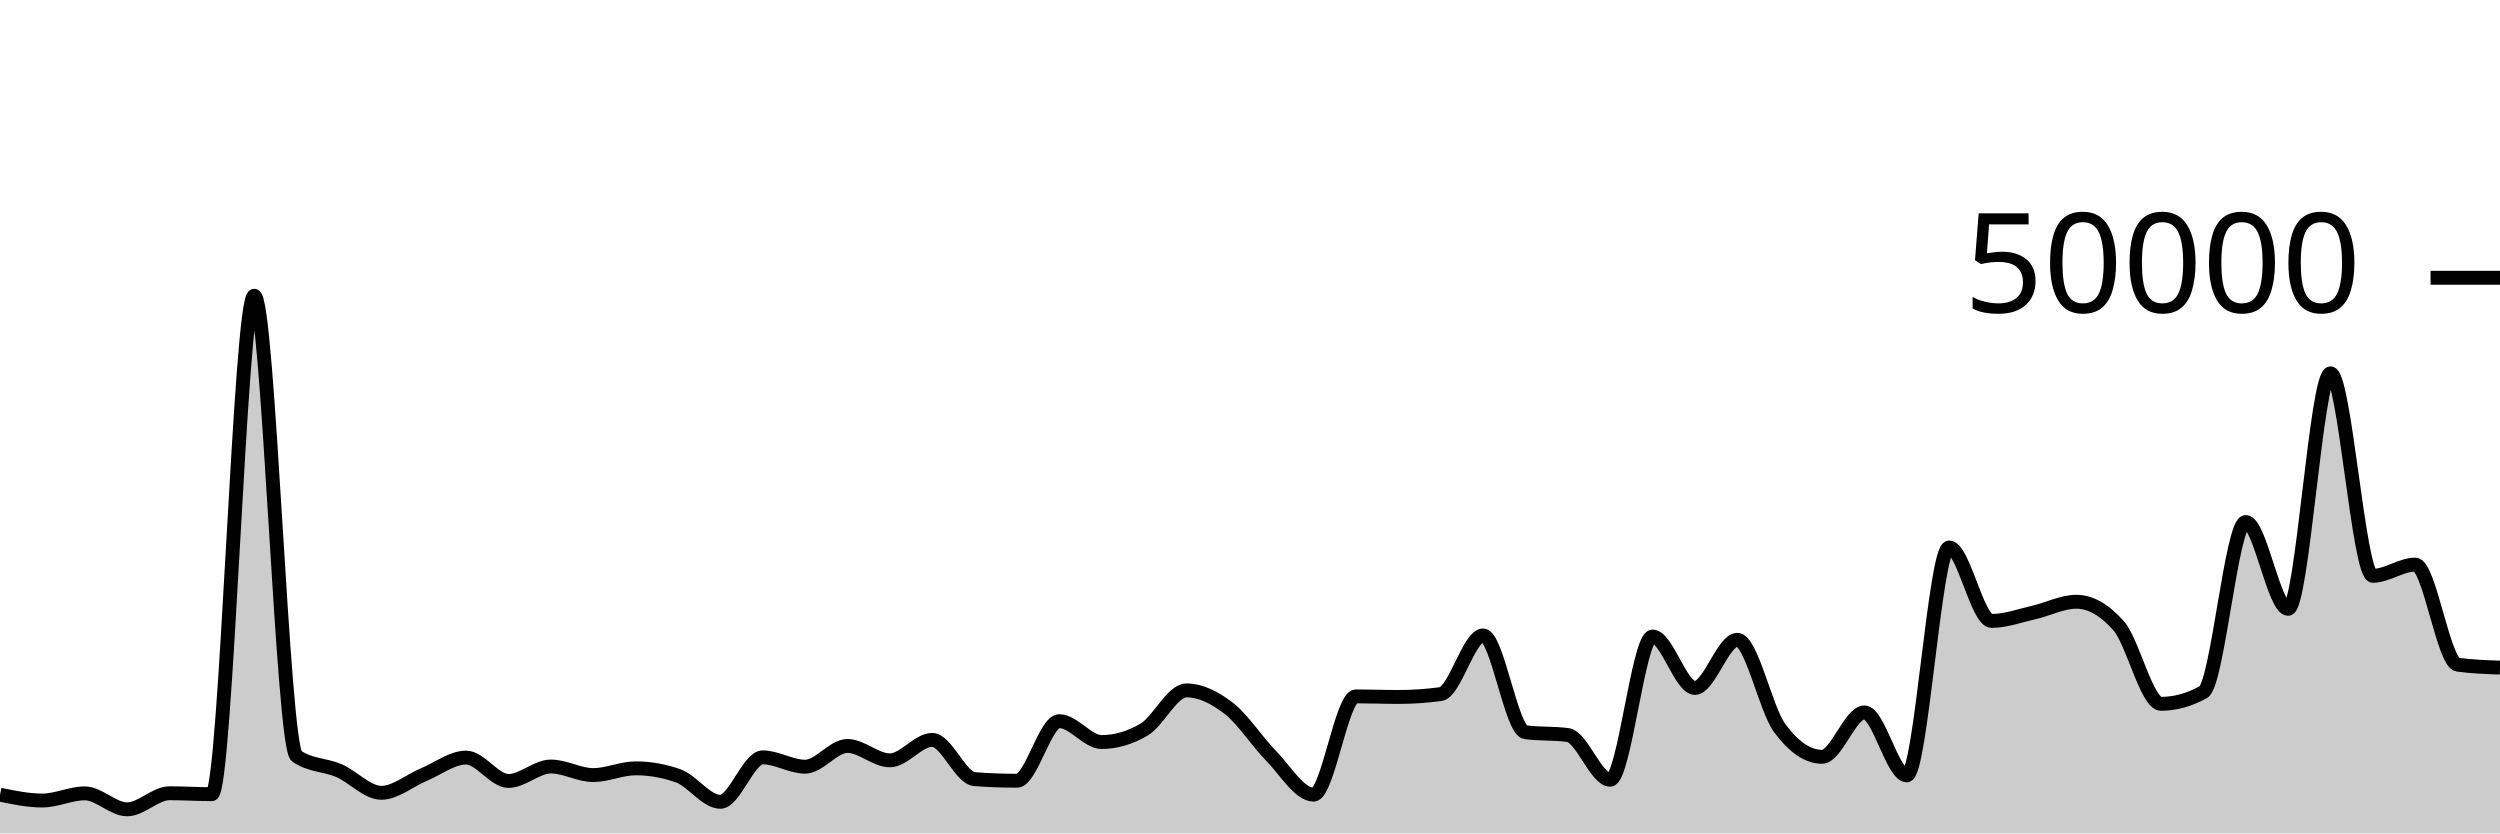
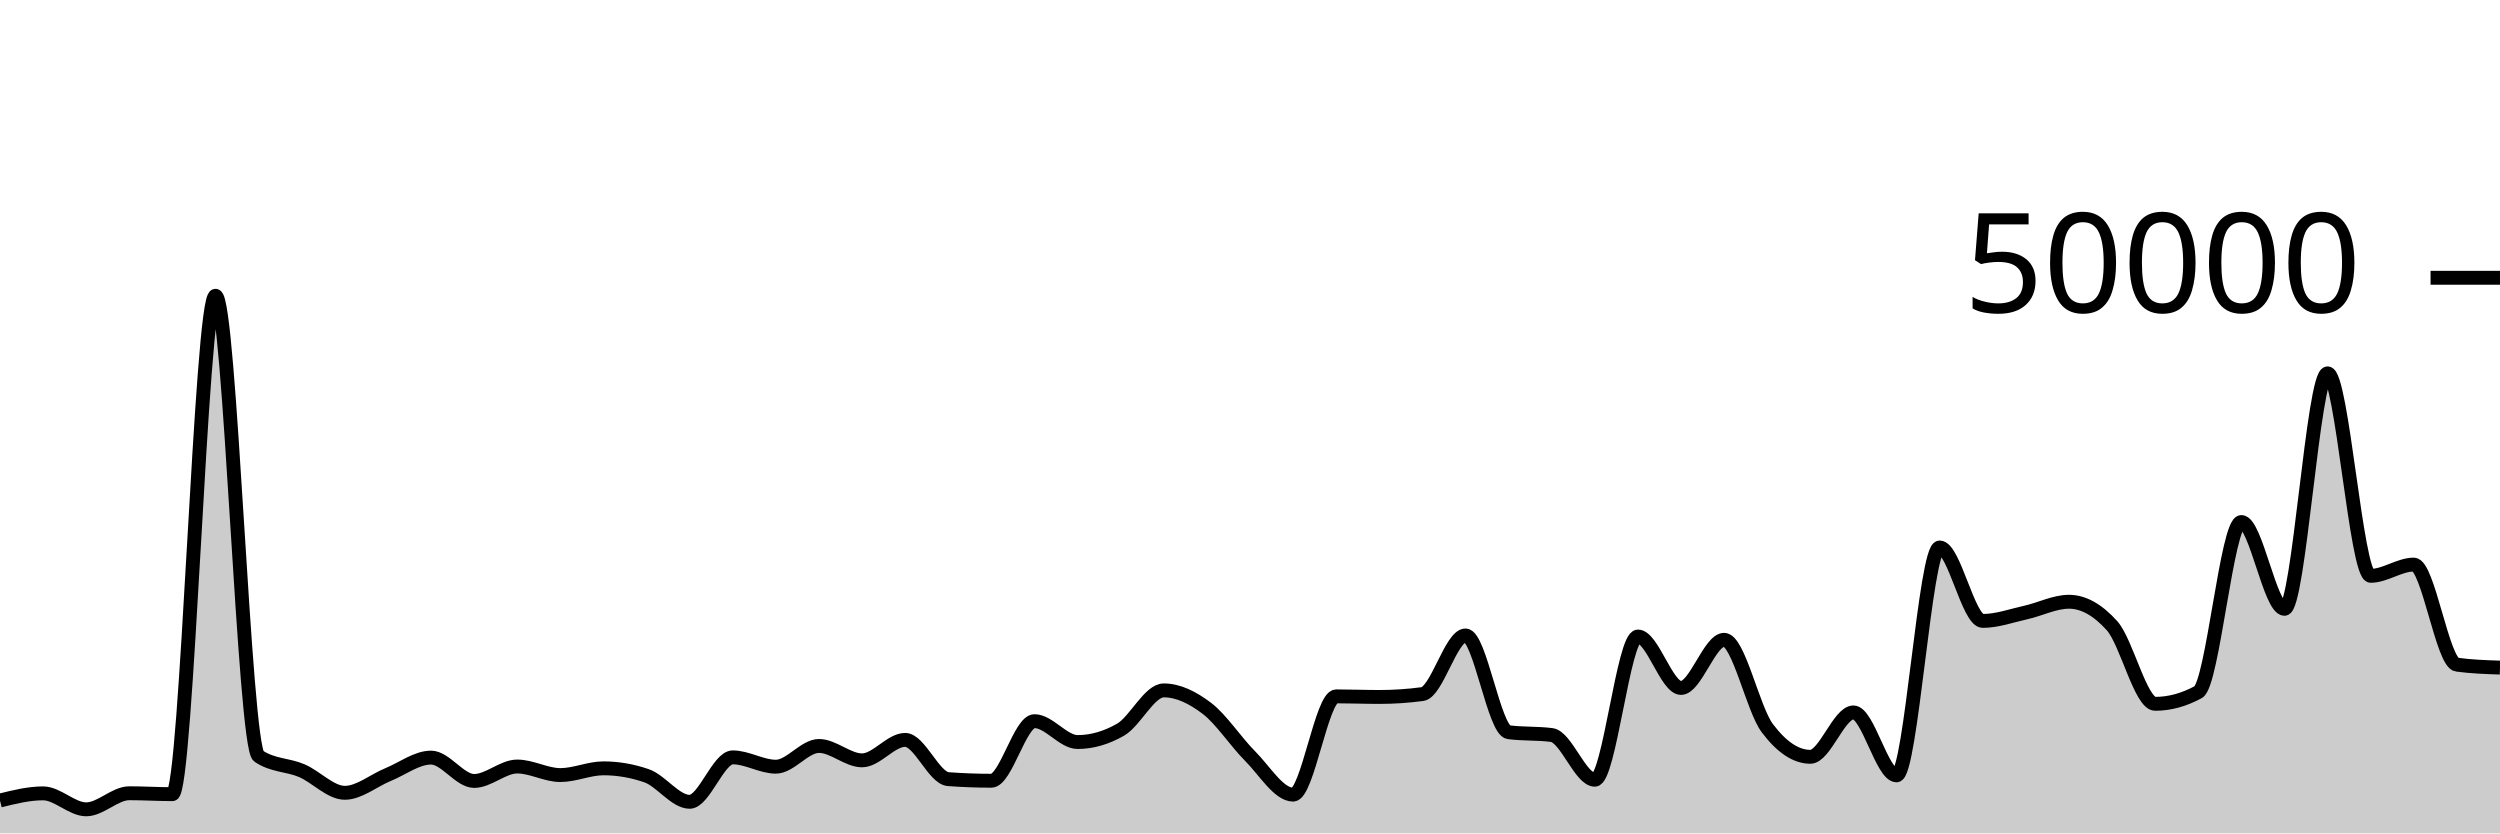
<svg xmlns="http://www.w3.org/2000/svg" viewBox="0 0 180 60">
  <g transform="translate(0,20)">
-     <path class="area" fill="rgba(0, 0, 0, 0.2)" d="M0,37.218C1.017,37.428,2.034,37.637,3.051,37.637C4.068,37.637,5.085,37.122,6.102,37.122C7.119,37.122,8.136,38.272,9.153,38.272C10.169,38.272,11.186,37.114,12.203,37.114C13.22,37.114,14.237,37.18,15.254,37.18C16.271,37.18,17.288,1.294,18.305,1.294C19.322,1.294,20.339,33.746,21.356,34.442C22.373,35.138,23.39,35.046,24.407,35.486C25.424,35.926,26.441,37.082,27.458,37.082C28.475,37.082,29.492,36.197,30.508,35.774C31.525,35.352,32.542,34.547,33.559,34.547C34.576,34.547,35.593,36.229,36.61,36.229C37.627,36.229,38.644,35.189,39.661,35.189C40.678,35.189,41.695,35.805,42.712,35.805C43.729,35.805,44.746,35.32,45.763,35.32C46.78,35.32,47.797,35.498,48.814,35.854C49.831,36.209,50.847,37.73,51.864,37.73C52.881,37.73,53.898,34.53,54.915,34.53C55.932,34.53,56.949,35.202,57.966,35.202C58.983,35.202,60,33.709,61.017,33.709C62.034,33.709,63.051,34.745,64.068,34.745C65.085,34.745,66.102,33.272,67.119,33.272C68.136,33.272,69.153,36.022,70.169,36.098C71.186,36.175,72.203,36.213,73.22,36.213C74.237,36.213,75.254,31.924,76.271,31.924C77.288,31.924,78.305,33.426,79.322,33.426C80.339,33.426,81.356,33.128,82.373,32.531C83.39,31.934,84.407,29.708,85.424,29.708C86.441,29.708,87.458,30.216,88.475,31.002C89.492,31.789,90.508,33.394,91.525,34.429C92.542,35.464,93.559,37.214,94.576,37.214C95.593,37.214,96.61,30.138,97.627,30.138C98.644,30.138,99.661,30.181,100.678,30.181C101.695,30.181,102.712,30.112,103.729,29.974C104.746,29.835,105.763,25.752,106.78,25.752C107.797,25.752,108.814,32.586,109.831,32.72C110.847,32.854,111.864,32.787,112.881,32.922C113.898,33.056,114.915,36.141,115.932,36.141C116.949,36.141,117.966,25.829,118.983,25.829C120,25.829,121.017,29.533,122.034,29.533C123.051,29.533,124.068,26.066,125.085,26.066C126.102,26.066,127.119,31.039,128.136,32.419C129.153,33.799,130.169,34.49,131.186,34.49C132.203,34.49,133.22,31.294,134.237,31.294C135.254,31.294,136.271,35.826,137.288,35.826C138.305,35.826,139.322,19.418,140.339,19.418C141.356,19.418,142.373,24.706,143.39,24.706C144.407,24.706,145.424,24.328,146.441,24.098C147.458,23.867,148.475,23.326,149.492,23.326C150.508,23.326,151.525,23.902,152.542,25.055C153.559,26.208,154.576,30.675,155.593,30.675C156.61,30.675,157.627,30.394,158.644,29.831C159.661,29.269,160.678,17.585,161.695,17.585C162.712,17.585,163.729,23.835,164.746,23.835C165.763,23.835,166.78,6.881,167.797,6.881C168.814,6.881,169.831,21.459,170.847,21.459C171.864,21.459,172.881,20.651,173.898,20.651C174.915,20.651,175.932,27.715,176.949,27.856C177.966,27.997,178.983,28.032,180,28.067L180,40C178.983,40,177.966,40,176.949,40C175.932,40,174.915,40,173.898,40C172.881,40,171.864,40,170.847,40C169.831,40,168.814,40,167.797,40C166.78,40,165.763,40,164.746,40C163.729,40,162.712,40,161.695,40C160.678,40,159.661,40,158.644,40C157.627,40,156.61,40,155.593,40C154.576,40,153.559,40,152.542,40C151.525,40,150.508,40,149.492,40C148.475,40,147.458,40,146.441,40C145.424,40,144.407,40,143.39,40C142.373,40,141.356,40,140.339,40C139.322,40,138.305,40,137.288,40C136.271,40,135.254,40,134.237,40C133.22,40,132.203,40,131.186,40C130.169,40,129.153,40,128.136,40C127.119,40,126.102,40,125.085,40C124.068,40,123.051,40,122.034,40C121.017,40,120,40,118.983,40C117.966,40,116.949,40,115.932,40C114.915,40,113.898,40,112.881,40C111.864,40,110.847,40,109.831,40C108.814,40,107.797,40,106.78,40C105.763,40,104.746,40,103.729,40C102.712,40,101.695,40,100.678,40C99.661,40,98.644,40,97.627,40C96.61,40,95.593,40,94.576,40C93.559,40,92.542,40,91.525,40C90.508,40,89.492,40,88.475,40C87.458,40,86.441,40,85.424,40C84.407,40,83.39,40,82.373,40C81.356,40,80.339,40,79.322,40C78.305,40,77.288,40,76.271,40C75.254,40,74.237,40,73.22,40C72.203,40,71.186,40,70.169,40C69.153,40,68.136,40,67.119,40C66.102,40,65.085,40,64.068,40C63.051,40,62.034,40,61.017,40C60,40,58.983,40,57.966,40C56.949,40,55.932,40,54.915,40C53.898,40,52.881,40,51.864,40C50.847,40,49.831,40,48.814,40C47.797,40,46.78,40,45.763,40C44.746,40,43.729,40,42.712,40C41.695,40,40.678,40,39.661,40C38.644,40,37.627,40,36.61,40C35.593,40,34.576,40,33.559,40C32.542,40,31.525,40,30.508,40C29.492,40,28.475,40,27.458,40C26.441,40,25.424,40,24.407,40C23.39,40,22.373,40,21.356,40C20.339,40,19.322,40,18.305,40C17.288,40,16.271,40,15.254,40C14.237,40,13.22,40,12.203,40C11.186,40,10.169,40,9.153,40C8.136,40,7.119,40,6.102,40C5.085,40,4.068,40,3.051,40C2.034,40,1.017,40,0,40Z" />
-     <path class="line" stroke="black" fill="none" d="M0,37.218C1.017,37.428,2.034,37.637,3.051,37.637C4.068,37.637,5.085,37.122,6.102,37.122C7.119,37.122,8.136,38.272,9.153,38.272C10.169,38.272,11.186,37.114,12.203,37.114C13.22,37.114,14.237,37.18,15.254,37.18C16.271,37.18,17.288,1.294,18.305,1.294C19.322,1.294,20.339,33.746,21.356,34.442C22.373,35.138,23.39,35.046,24.407,35.486C25.424,35.926,26.441,37.082,27.458,37.082C28.475,37.082,29.492,36.197,30.508,35.774C31.525,35.352,32.542,34.547,33.559,34.547C34.576,34.547,35.593,36.229,36.61,36.229C37.627,36.229,38.644,35.189,39.661,35.189C40.678,35.189,41.695,35.805,42.712,35.805C43.729,35.805,44.746,35.32,45.763,35.32C46.78,35.32,47.797,35.498,48.814,35.854C49.831,36.209,50.847,37.73,51.864,37.73C52.881,37.73,53.898,34.53,54.915,34.53C55.932,34.53,56.949,35.202,57.966,35.202C58.983,35.202,60,33.709,61.017,33.709C62.034,33.709,63.051,34.745,64.068,34.745C65.085,34.745,66.102,33.272,67.119,33.272C68.136,33.272,69.153,36.022,70.169,36.098C71.186,36.175,72.203,36.213,73.22,36.213C74.237,36.213,75.254,31.924,76.271,31.924C77.288,31.924,78.305,33.426,79.322,33.426C80.339,33.426,81.356,33.128,82.373,32.531C83.39,31.934,84.407,29.708,85.424,29.708C86.441,29.708,87.458,30.216,88.475,31.002C89.492,31.789,90.508,33.394,91.525,34.429C92.542,35.464,93.559,37.214,94.576,37.214C95.593,37.214,96.61,30.138,97.627,30.138C98.644,30.138,99.661,30.181,100.678,30.181C101.695,30.181,102.712,30.112,103.729,29.974C104.746,29.835,105.763,25.752,106.78,25.752C107.797,25.752,108.814,32.586,109.831,32.72C110.847,32.854,111.864,32.787,112.881,32.922C113.898,33.056,114.915,36.141,115.932,36.141C116.949,36.141,117.966,25.829,118.983,25.829C120,25.829,121.017,29.533,122.034,29.533C123.051,29.533,124.068,26.066,125.085,26.066C126.102,26.066,127.119,31.039,128.136,32.419C129.153,33.799,130.169,34.49,131.186,34.49C132.203,34.49,133.22,31.294,134.237,31.294C135.254,31.294,136.271,35.826,137.288,35.826C138.305,35.826,139.322,19.418,140.339,19.418C141.356,19.418,142.373,24.706,143.39,24.706C144.407,24.706,145.424,24.328,146.441,24.098C147.458,23.867,148.475,23.326,149.492,23.326C150.508,23.326,151.525,23.902,152.542,25.055C153.559,26.208,154.576,30.675,155.593,30.675C156.61,30.675,157.627,30.394,158.644,29.831C159.661,29.269,160.678,17.585,161.695,17.585C162.712,17.585,163.729,23.835,164.746,23.835C165.763,23.835,166.78,6.881,167.797,6.881C168.814,6.881,169.831,21.459,170.847,21.459C171.864,21.459,172.881,20.651,173.898,20.651C174.915,20.651,175.932,27.715,176.949,27.856C177.966,27.997,178.983,28.032,180,28.067" />
+     <path class="area" fill="rgba(0, 0, 0, 0.2)" d="M0,37.637C1.034,37.38,2.069,37.122,3.103,37.122C4.138,37.122,5.172,38.272,6.207,38.272C7.241,38.272,8.276,37.114,9.31,37.114C10.345,37.114,11.379,37.18,12.414,37.18C13.448,37.18,14.483,1.294,15.517,1.294C16.552,1.294,17.586,33.746,18.621,34.442C19.655,35.138,20.69,35.046,21.724,35.486C22.759,35.926,23.793,37.082,24.828,37.082C25.862,37.082,26.897,36.197,27.931,35.774C28.966,35.352,30,34.547,31.034,34.547C32.069,34.547,33.103,36.229,34.138,36.229C35.172,36.229,36.207,35.189,37.241,35.189C38.276,35.189,39.31,35.805,40.345,35.805C41.379,35.805,42.414,35.32,43.448,35.32C44.483,35.32,45.517,35.498,46.552,35.854C47.586,36.209,48.621,37.73,49.655,37.73C50.69,37.73,51.724,34.53,52.759,34.53C53.793,34.53,54.828,35.202,55.862,35.202C56.897,35.202,57.931,33.709,58.966,33.709C60,33.709,61.034,34.745,62.069,34.745C63.103,34.745,64.138,33.272,65.172,33.272C66.207,33.272,67.241,36.022,68.276,36.098C69.31,36.175,70.345,36.213,71.379,36.213C72.414,36.213,73.448,31.924,74.483,31.924C75.517,31.924,76.552,33.426,77.586,33.426C78.621,33.426,79.655,33.128,80.69,32.531C81.724,31.934,82.759,29.708,83.793,29.708C84.828,29.708,85.862,30.216,86.897,31.002C87.931,31.789,88.966,33.394,90,34.429C91.034,35.464,92.069,37.214,93.103,37.214C94.138,37.214,95.172,30.138,96.207,30.138C97.241,30.138,98.276,30.181,99.31,30.181C100.345,30.181,101.379,30.112,102.414,29.974C103.448,29.835,104.483,25.752,105.517,25.752C106.552,25.752,107.586,32.586,108.621,32.72C109.655,32.854,110.69,32.787,111.724,32.922C112.759,33.056,113.793,36.141,114.828,36.141C115.862,36.141,116.897,25.829,117.931,25.829C118.966,25.829,120,29.533,121.034,29.533C122.069,29.533,123.103,26.066,124.138,26.066C125.172,26.066,126.207,31.039,127.241,32.419C128.276,33.799,129.31,34.49,130.345,34.49C131.379,34.49,132.414,31.294,133.448,31.294C134.483,31.294,135.517,35.826,136.552,35.826C137.586,35.826,138.621,19.418,139.655,19.418C140.69,19.418,141.724,24.706,142.759,24.706C143.793,24.706,144.828,24.328,145.862,24.098C146.897,23.867,147.931,23.326,148.966,23.326C150,23.326,151.034,23.902,152.069,25.055C153.103,26.208,154.138,30.675,155.172,30.675C156.207,30.675,157.241,30.394,158.276,29.831C159.31,29.269,160.345,17.585,161.379,17.585C162.414,17.585,163.448,23.835,164.483,23.835C165.517,23.835,166.552,6.881,167.586,6.881C168.621,6.881,169.655,21.459,170.69,21.459C171.724,21.459,172.759,20.651,173.793,20.651C174.828,20.651,175.862,27.715,176.897,27.856C177.931,27.997,178.966,28.032,180,28.067L180,40C178.966,40,177.931,40,176.897,40C175.862,40,174.828,40,173.793,40C172.759,40,171.724,40,170.69,40C169.655,40,168.621,40,167.586,40C166.552,40,165.517,40,164.483,40C163.448,40,162.414,40,161.379,40C160.345,40,159.31,40,158.276,40C157.241,40,156.207,40,155.172,40C154.138,40,153.103,40,152.069,40C151.034,40,150,40,148.966,40C147.931,40,146.897,40,145.862,40C144.828,40,143.793,40,142.759,40C141.724,40,140.69,40,139.655,40C138.621,40,137.586,40,136.552,40C135.517,40,134.483,40,133.448,40C132.414,40,131.379,40,130.345,40C129.31,40,128.276,40,127.241,40C126.207,40,125.172,40,124.138,40C123.103,40,122.069,40,121.034,40C120,40,118.966,40,117.931,40C116.897,40,115.862,40,114.828,40C113.793,40,112.759,40,111.724,40C110.69,40,109.655,40,108.621,40C107.586,40,106.552,40,105.517,40C104.483,40,103.448,40,102.414,40C101.379,40,100.345,40,99.31,40C98.276,40,97.241,40,96.207,40C95.172,40,94.138,40,93.103,40C92.069,40,91.034,40,90,40C88.966,40,87.931,40,86.897,40C85.862,40,84.828,40,83.793,40C82.759,40,81.724,40,80.69,40C79.655,40,78.621,40,77.586,40C76.552,40,75.517,40,74.483,40C73.448,40,72.414,40,71.379,40C70.345,40,69.31,40,68.276,40C67.241,40,66.207,40,65.172,40C64.138,40,63.103,40,62.069,40C61.034,40,60,40,58.966,40C57.931,40,56.897,40,55.862,40C54.828,40,53.793,40,52.759,40C51.724,40,50.69,40,49.655,40C48.621,40,47.586,40,46.552,40C45.517,40,44.483,40,43.448,40C42.414,40,41.379,40,40.345,40C39.31,40,38.276,40,37.241,40C36.207,40,35.172,40,34.138,40C33.103,40,32.069,40,31.034,40C30,40,28.966,40,27.931,40C26.897,40,25.862,40,24.828,40C23.793,40,22.759,40,21.724,40C20.69,40,19.655,40,18.621,40C17.586,40,16.552,40,15.517,40C14.483,40,13.448,40,12.414,40C11.379,40,10.345,40,9.31,40C8.276,40,7.241,40,6.207,40C5.172,40,4.138,40,3.103,40C2.069,40,1.034,40,0,40Z" />
+     <path class="line" stroke="black" fill="none" d="M0,37.637C1.034,37.38,2.069,37.122,3.103,37.122C4.138,37.122,5.172,38.272,6.207,38.272C7.241,38.272,8.276,37.114,9.31,37.114C10.345,37.114,11.379,37.18,12.414,37.18C13.448,37.18,14.483,1.294,15.517,1.294C16.552,1.294,17.586,33.746,18.621,34.442C19.655,35.138,20.69,35.046,21.724,35.486C22.759,35.926,23.793,37.082,24.828,37.082C25.862,37.082,26.897,36.197,27.931,35.774C28.966,35.352,30,34.547,31.034,34.547C32.069,34.547,33.103,36.229,34.138,36.229C35.172,36.229,36.207,35.189,37.241,35.189C38.276,35.189,39.31,35.805,40.345,35.805C41.379,35.805,42.414,35.32,43.448,35.32C44.483,35.32,45.517,35.498,46.552,35.854C47.586,36.209,48.621,37.73,49.655,37.73C50.69,37.73,51.724,34.53,52.759,34.53C53.793,34.53,54.828,35.202,55.862,35.202C56.897,35.202,57.931,33.709,58.966,33.709C60,33.709,61.034,34.745,62.069,34.745C63.103,34.745,64.138,33.272,65.172,33.272C66.207,33.272,67.241,36.022,68.276,36.098C69.31,36.175,70.345,36.213,71.379,36.213C72.414,36.213,73.448,31.924,74.483,31.924C75.517,31.924,76.552,33.426,77.586,33.426C78.621,33.426,79.655,33.128,80.69,32.531C81.724,31.934,82.759,29.708,83.793,29.708C84.828,29.708,85.862,30.216,86.897,31.002C87.931,31.789,88.966,33.394,90,34.429C91.034,35.464,92.069,37.214,93.103,37.214C94.138,37.214,95.172,30.138,96.207,30.138C97.241,30.138,98.276,30.181,99.31,30.181C100.345,30.181,101.379,30.112,102.414,29.974C103.448,29.835,104.483,25.752,105.517,25.752C106.552,25.752,107.586,32.586,108.621,32.72C109.655,32.854,110.69,32.787,111.724,32.922C112.759,33.056,113.793,36.141,114.828,36.141C115.862,36.141,116.897,25.829,117.931,25.829C118.966,25.829,120,29.533,121.034,29.533C122.069,29.533,123.103,26.066,124.138,26.066C125.172,26.066,126.207,31.039,127.241,32.419C128.276,33.799,129.31,34.49,130.345,34.49C131.379,34.49,132.414,31.294,133.448,31.294C134.483,31.294,135.517,35.826,136.552,35.826C137.586,35.826,138.621,19.418,139.655,19.418C140.69,19.418,141.724,24.706,142.759,24.706C143.793,24.706,144.828,24.328,145.862,24.098C146.897,23.867,147.931,23.326,148.966,23.326C150,23.326,151.034,23.902,152.069,25.055C153.103,26.208,154.138,30.675,155.172,30.675C156.207,30.675,157.241,30.394,158.276,29.831C159.31,29.269,160.345,17.585,161.379,17.585C162.414,17.585,163.448,23.835,164.483,23.835C165.517,23.835,166.552,6.881,167.586,6.881C168.621,6.881,169.655,21.459,170.69,21.459C171.724,21.459,172.759,20.651,173.793,20.651C174.828,20.651,175.862,27.715,176.897,27.856C177.931,27.997,178.966,28.032,180,28.067" />
    <path class="axis-ceiling" stroke-width="1" stroke="black" fill="none" d="M175,0L180,0" />
    <text class="axis-ceiling-label" font-family="sans-serif" text-anchor="end" font-size="10px" x="170" y="2.5">50000</text>
  </g>
</svg>
